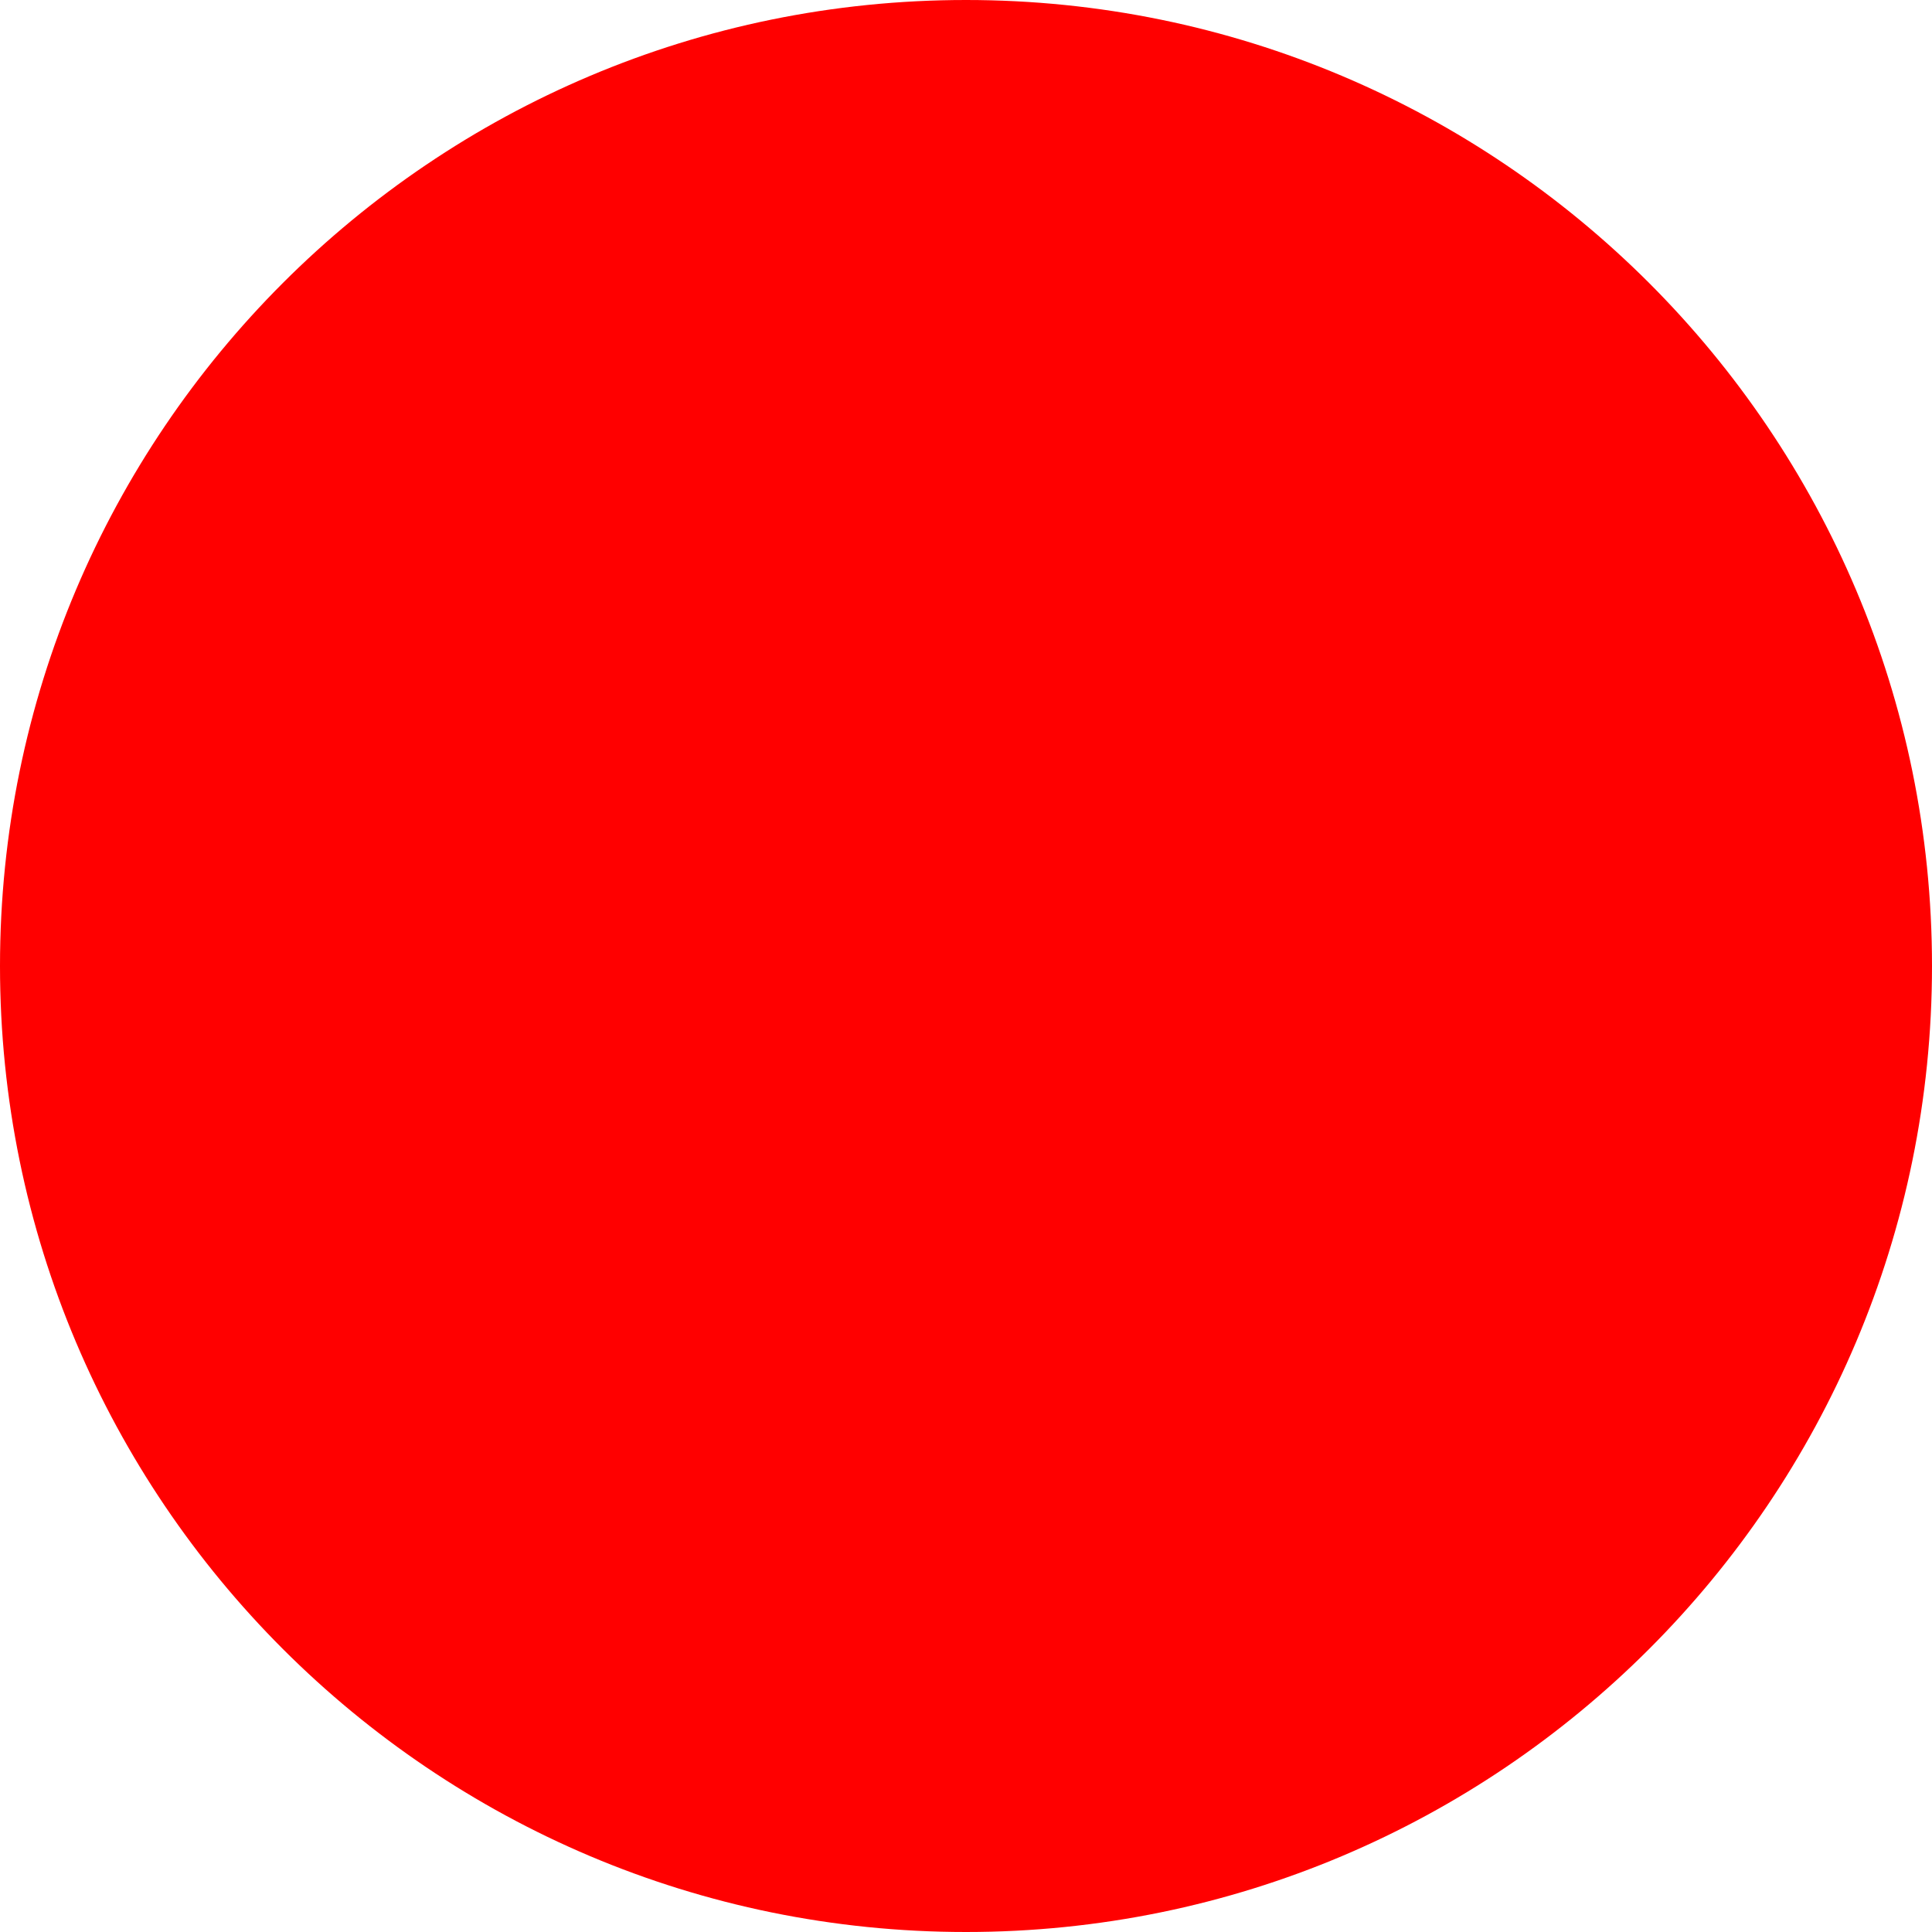
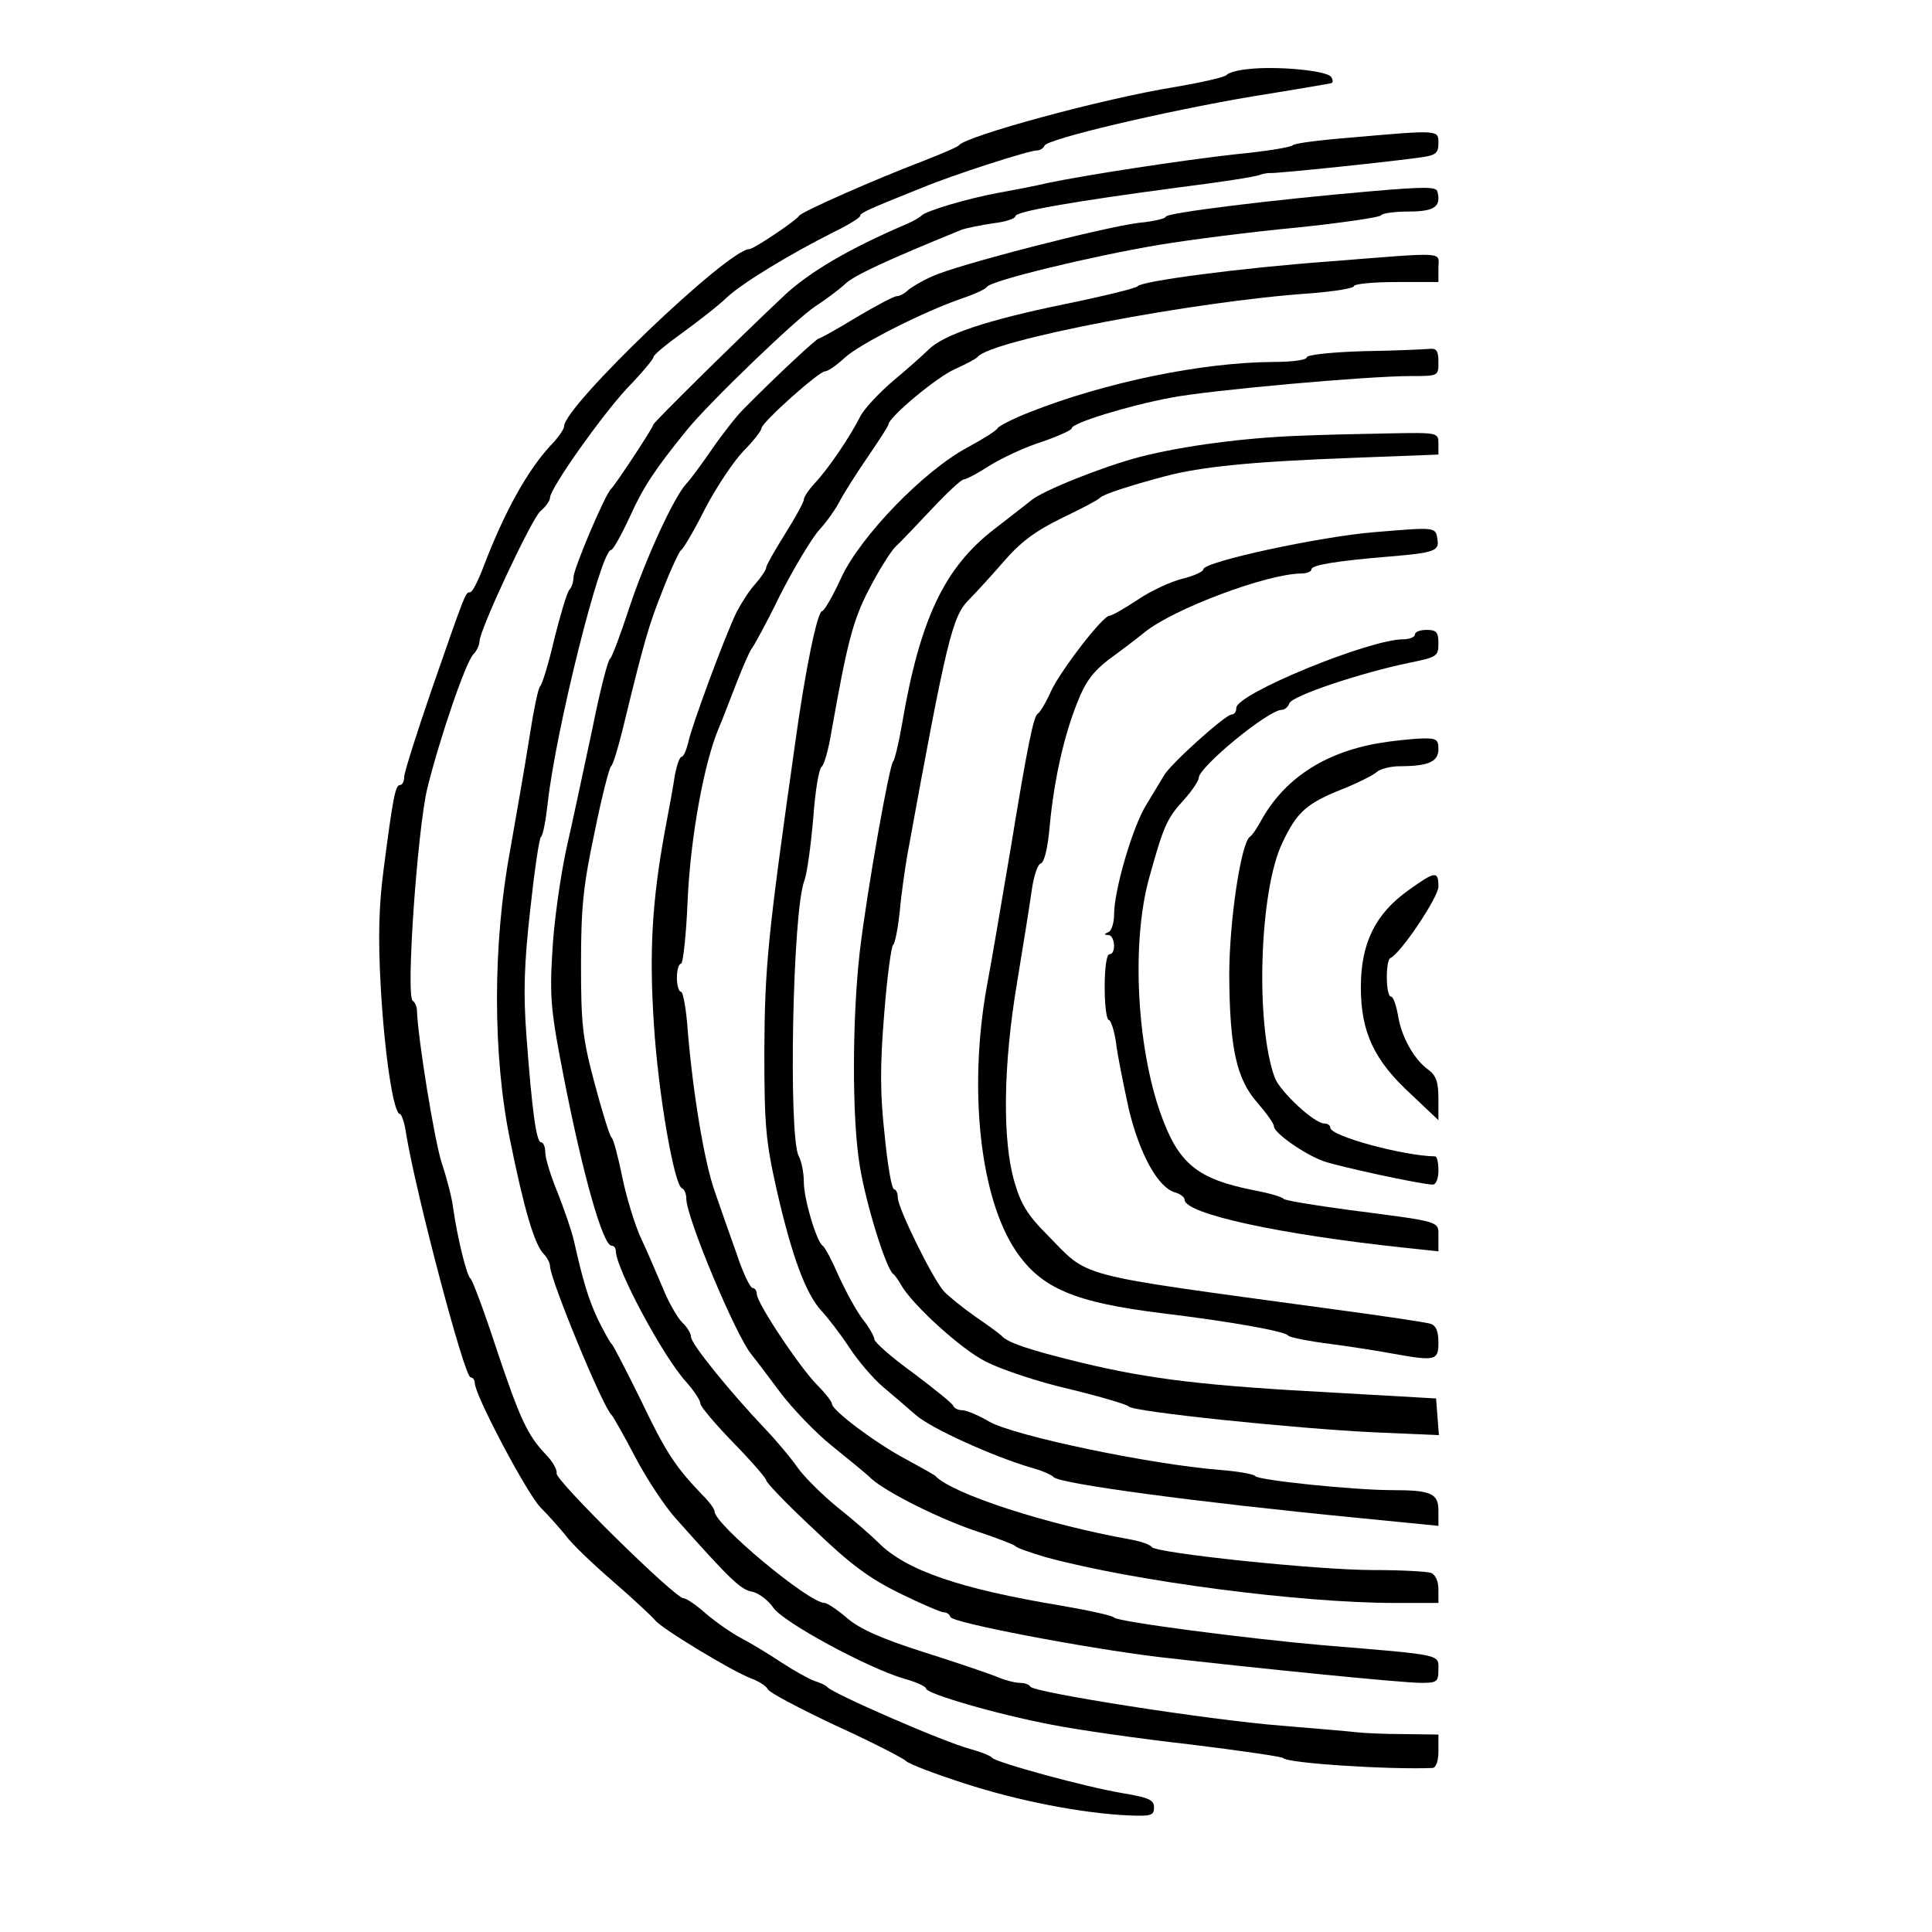
- <svg xmlns="http://www.w3.org/2000/svg" width="512" height="512">
-   <circle cx="256" cy="256" r="256" fill="red" />
+ <svg xmlns="http://www.w3.org/2000/svg" version="1.0" width="411pt" height="411pt" viewBox="0 0 411 411" preserveAspectRatio="xMidYMid meet">
+   <g transform="translate(0,411) scale(0.1,-0.1)" fill="#000000" stroke="none">
+     <path d="M2655 3963 c-22 -2 -42 -8 -45 -12 -3 -5 -52 -16 -110 -26 -155 -25 -444 -104 -460 -124 -3 -4 -39 -19 -80 -35 -97 -37 -254 -106 -260 -115 -7 -11 -97 -71 -106 -71 -45 0 -394 -334 -394 -377 0 -6 -13 -25 -30 -42 -49 -54 -97 -140 -142 -258 -11 -29 -23 -53 -28 -53 -10 0 -10 -1 -81 -205 -32 -93 -59 -178 -59 -187 0 -10 -4 -18 -9 -18 -10 0 -15 -26 -35 -180 -10 -77 -12 -144 -6 -250 8 -142 27 -270 41 -270 3 0 10 -19 13 -42 21 -128 124 -518 137 -518 5 0 9 -6 9 -12 0 -26 112 -237 140 -265 17 -17 40 -43 53 -59 12 -17 58 -61 102 -99 44 -38 83 -75 88 -81 10 -16 167 -111 206 -125 16 -6 31 -16 34 -22 2 -7 67 -41 143 -77 77 -35 145 -70 151 -76 7 -7 63 -28 125 -48 114 -37 247 -63 348 -68 49 -2 55 0 55 17 0 16 -11 21 -65 30 -79 13 -273 66 -280 76 -3 4 -23 12 -45 18 -57 15 -293 118 -305 132 -3 4 -15 9 -27 13 -12 4 -44 22 -70 39 -27 18 -65 41 -86 52 -21 11 -55 35 -75 52 -20 18 -42 33 -48 33 -18 0 -275 253 -270 266 2 6 -8 25 -23 40 -39 41 -55 75 -107 231 -25 76 -49 140 -53 143 -8 5 -28 87 -37 150 -2 19 -13 62 -24 95 -16 49 -51 266 -53 325 0 8 -4 18 -9 21 -15 10 10 364 31 452 28 112 82 269 98 285 7 7 13 20 13 27 0 25 109 257 129 277 12 10 21 23 21 29 0 20 110 175 164 233 31 32 56 62 56 66 0 5 28 28 63 53 34 25 77 58 94 75 34 31 131 90 226 138 31 15 57 31 57 35 0 6 15 13 130 59 67 28 229 80 246 80 7 0 14 5 16 10 4 14 254 73 443 105 88 14 163 27 167 28 4 1 4 7 0 13 -8 14 -117 24 -177 17z" />
+     <path d="M2870 3817 c-63 -5 -117 -12 -120 -16 -3 -4 -57 -13 -120 -19 -117 -13 -318 -44 -400 -61 -25 -6 -72 -15 -105 -21 -66 -12 -157 -39 -165 -49 -3 -3 -16 -11 -30 -17 -124 -53 -207 -102 -261 -152 -105 -99 -279 -271 -279 -275 0 -6 -82 -130 -90 -137 -12 -10 -80 -170 -80 -188 0 -10 -4 -22 -9 -27 -5 -6 -19 -53 -32 -105 -12 -52 -26 -97 -30 -100 -4 -3 -14 -52 -23 -110 -9 -58 -28 -166 -41 -240 -37 -199 -37 -435 0 -615 30 -148 52 -223 72 -243 7 -7 13 -19 13 -25 0 -28 113 -302 131 -317 3 -3 26 -43 50 -89 24 -46 64 -107 89 -134 114 -128 136 -149 160 -153 14 -3 34 -18 45 -34 21 -31 200 -128 278 -151 26 -7 47 -17 47 -21 0 -11 151 -55 267 -77 56 -11 188 -30 295 -42 106 -13 195 -26 198 -29 8 -11 227 -25 318 -21 7 1 12 15 12 36 l0 35 -72 1 c-40 0 -86 2 -103 4 -16 2 -88 8 -160 14 -153 12 -529 71 -533 83 -2 4 -12 8 -22 8 -11 0 -34 6 -52 14 -18 7 -88 31 -155 52 -87 28 -133 48 -160 71 -21 18 -43 33 -49 33 -33 0 -234 167 -234 195 0 5 -11 20 -25 34 -58 60 -79 92 -131 201 -31 63 -59 117 -62 120 -4 3 -17 27 -30 53 -21 45 -32 83 -51 167 -4 19 -20 65 -34 101 -15 36 -27 75 -27 87 0 12 -4 22 -9 22 -10 0 -19 65 -31 225 -7 93 -5 154 8 270 9 83 19 152 23 155 4 3 10 34 14 70 17 156 113 540 135 540 4 0 22 32 40 71 29 64 53 100 121 184 47 58 233 237 273 263 23 15 51 36 64 48 19 18 85 49 247 115 11 4 41 10 68 14 26 3 47 10 47 15 0 10 120 31 345 61 88 11 167 23 175 27 8 3 18 4 22 4 9 -2 275 26 326 34 26 4 32 9 32 29 0 29 3 29 -190 12z" />
+     <path d="M2915 3703 c-209 -18 -435 -46 -435 -54 0 -4 -26 -10 -57 -13 -74 -9 -390 -90 -440 -114 -21 -9 -44 -23 -51 -29 -7 -7 -18 -13 -24 -13 -6 0 -44 -20 -86 -45 -41 -25 -77 -45 -80 -45 -5 0 -92 -81 -161 -151 -14 -14 -44 -52 -66 -84 -22 -32 -47 -66 -55 -74 -27 -29 -88 -163 -122 -266 -18 -55 -36 -103 -40 -106 -5 -3 -22 -70 -38 -150 -17 -79 -41 -193 -55 -254 -13 -60 -27 -159 -30 -220 -6 -98 -3 -127 25 -270 41 -209 83 -355 101 -355 5 0 9 -5 9 -11 0 -37 100 -224 149 -278 17 -19 31 -40 31 -47 0 -6 32 -44 70 -83 39 -40 70 -76 70 -80 0 -5 45 -52 101 -104 79 -76 119 -105 184 -137 45 -22 87 -40 93 -40 6 0 12 -4 14 -10 4 -12 280 -65 443 -85 209 -24 517 -55 558 -55 34 0 37 2 37 29 0 32 10 30 -245 51 -161 14 -438 50 -445 59 -3 4 -53 15 -111 25 -217 36 -331 75 -390 134 -15 15 -54 49 -88 76 -33 27 -72 66 -85 85 -14 20 -44 56 -68 81 -74 78 -158 181 -158 196 0 7 -8 21 -19 31 -10 10 -29 43 -41 73 -13 30 -33 78 -46 105 -13 28 -31 86 -40 130 -9 44 -19 82 -23 85 -4 3 -20 55 -36 115 -26 97 -29 127 -29 255 0 121 5 167 29 280 15 74 31 137 35 140 4 3 15 39 25 80 45 185 55 220 85 295 17 44 35 82 39 85 5 3 28 42 51 88 24 46 61 101 82 123 21 21 38 43 38 48 0 12 122 121 135 121 6 0 25 13 42 29 33 30 168 98 249 126 27 9 51 20 54 25 8 13 222 65 365 89 66 11 199 28 295 37 96 10 177 22 178 26 2 4 28 8 58 8 55 0 70 10 62 42 -2 11 -27 11 -143 1z" />
+     <path d="M2830 3554 c-192 -14 -402 -42 -410 -53 -3 -4 -72 -21 -155 -38 -166 -34 -258 -65 -290 -97 -12 -12 -46 -42 -76 -67 -30 -26 -61 -59 -69 -75 -21 -42 -67 -110 -95 -140 -14 -15 -25 -31 -25 -37 0 -5 -18 -38 -40 -73 -22 -35 -40 -67 -40 -71 0 -5 -10 -20 -23 -35 -13 -14 -30 -41 -40 -60 -24 -49 -96 -243 -103 -278 -4 -16 -10 -30 -14 -30 -4 0 -10 -17 -14 -37 -3 -21 -13 -76 -22 -123 -27 -148 -33 -256 -23 -408 9 -146 43 -344 60 -350 5 -2 9 -12 9 -22 0 -40 106 -293 139 -332 6 -7 33 -43 60 -79 27 -36 77 -88 111 -115 33 -27 72 -58 84 -70 34 -30 150 -88 231 -114 39 -13 72 -26 75 -29 3 -4 32 -14 66 -24 188 -51 539 -97 742 -97 l92 0 0 29 c0 17 -6 31 -16 35 -9 3 -64 6 -123 6 -120 0 -462 36 -471 49 -3 5 -23 12 -45 16 -179 32 -379 97 -415 135 -3 3 -32 19 -65 37 -62 33 -154 102 -155 116 0 5 -14 23 -31 40 -37 37 -129 175 -129 194 0 7 -4 13 -9 13 -5 0 -21 33 -34 73 -14 39 -35 99 -46 131 -23 64 -47 212 -58 344 -3 45 -10 82 -14 82 -5 0 -9 14 -9 30 0 17 4 30 9 30 4 0 11 62 14 138 6 129 34 287 66 363 6 13 22 56 37 94 15 39 30 72 33 75 3 3 31 53 60 113 30 59 68 122 84 140 16 17 36 46 44 62 9 17 35 58 59 93 24 35 44 66 44 69 0 15 104 102 142 118 24 11 45 22 48 26 28 35 458 118 708 135 51 4 92 11 92 15 0 5 41 9 90 9 l90 0 0 30 c0 35 23 34 -230 14z" />
+     <path d="M2903 3363 c-71 -2 -123 -8 -123 -13 0 -6 -32 -10 -72 -10 -151 -1 -356 -43 -518 -107 -36 -14 -66 -30 -68 -34 -2 -5 -31 -23 -64 -41 -92 -49 -226 -187 -268 -276 -18 -40 -37 -72 -41 -72 -10 0 -36 -124 -58 -285 -58 -408 -64 -472 -65 -650 0 -159 3 -193 26 -295 32 -141 62 -222 95 -258 14 -15 41 -50 60 -79 19 -29 51 -66 71 -83 20 -17 52 -44 70 -60 33 -29 164 -88 245 -112 23 -6 45 -16 48 -20 9 -14 308 -54 647 -87 l172 -17 0 32 c0 37 -15 44 -99 44 -80 0 -285 21 -291 30 -3 4 -36 10 -75 13 -150 12 -440 73 -491 103 -22 13 -48 24 -57 24 -8 0 -17 4 -19 9 -1 5 -40 36 -85 70 -46 33 -83 66 -83 72 0 6 -11 25 -25 43 -13 17 -36 59 -51 92 -14 32 -29 61 -34 64 -13 9 -40 99 -40 136 0 19 -5 44 -11 55 -22 42 -13 521 12 585 6 16 14 76 19 133 4 57 12 106 18 110 5 3 15 38 21 76 33 186 45 234 79 300 20 39 45 79 56 91 12 11 47 48 79 82 32 34 62 62 67 62 5 0 30 13 56 30 26 16 75 39 110 50 35 12 64 25 64 29 0 11 120 48 211 65 82 16 417 46 510 46 59 0 59 0 59 30 0 23 -4 29 -17 28 -10 -1 -73 -4 -140 -5z" />
+     <path d="M2765 3183 c-114 -4 -247 -21 -340 -45 -77 -20 -208 -72 -232 -93 -6 -5 -41 -32 -77 -60 -107 -82 -159 -192 -197 -415 -7 -41 -16 -77 -19 -80 -8 -7 -56 -277 -71 -405 -16 -139 -17 -354 0 -455 13 -81 56 -219 71 -230 4 -3 11 -13 16 -22 23 -42 129 -139 182 -165 31 -16 111 -43 177 -58 66 -16 123 -33 126 -37 7 -11 353 -47 522 -55 l138 -6 -3 39 -3 39 -210 12 c-284 15 -398 29 -544 64 -115 28 -158 43 -171 58 -3 3 -27 21 -55 40 -27 19 -58 44 -68 55 -25 30 -97 176 -97 198 0 10 -4 18 -8 18 -5 0 -14 52 -20 115 -10 88 -10 149 -1 258 6 78 15 144 19 147 4 3 10 34 14 70 3 36 11 90 16 120 84 461 96 509 131 544 13 13 46 49 73 80 37 43 68 66 125 94 42 20 78 39 81 43 6 7 60 25 139 46 76 20 182 31 399 39 l182 7 0 23 c0 24 -1 24 -107 22 -60 -1 -144 -3 -188 -5z" />
+     <path d="M2925 2978 c-115 -9 -365 -63 -365 -79 0 -5 -20 -14 -44 -20 -25 -6 -68 -26 -96 -45 -29 -19 -55 -34 -60 -34 -14 0 -102 -114 -124 -160 -11 -25 -24 -46 -28 -48 -9 -4 -22 -67 -58 -287 -17 -99 -39 -232 -51 -295 -39 -219 -14 -448 62 -561 54 -80 125 -110 314 -133 147 -18 258 -38 265 -47 3 -4 43 -12 90 -18 47 -6 108 -16 135 -21 89 -16 95 -14 95 24 0 24 -5 36 -17 40 -10 3 -103 17 -208 31 -564 77 -514 64 -610 161 -39 39 -54 64 -67 110 -26 88 -24 249 6 426 13 79 27 166 31 195 4 28 12 54 19 56 8 3 15 34 19 79 9 97 30 192 59 264 17 44 34 66 68 92 25 18 59 44 75 57 62 50 259 124 333 125 12 0 22 4 22 9 0 9 55 18 165 27 96 8 107 12 103 36 -4 27 -2 27 -133 16z" />
+     <path d="M3010 2760 c0 -5 -11 -10 -25 -10 -72 0 -355 -116 -355 -146 0 -8 -4 -14 -10 -14 -13 0 -131 -106 -144 -130 -6 -10 -23 -38 -38 -63 -29 -47 -68 -181 -68 -233 0 -18 -6 -35 -12 -37 -10 -4 -10 -6 0 -6 14 -1 17 -41 2 -41 -6 0 -10 -30 -10 -70 0 -38 4 -70 9 -70 4 0 11 -21 15 -47 3 -27 16 -90 27 -141 23 -97 63 -170 100 -179 10 -3 19 -10 19 -15 0 -30 200 -74 474 -103 l66 -7 0 30 c0 35 10 32 -190 58 -74 10 -137 20 -140 24 -3 4 -31 12 -63 18 -120 24 -160 56 -198 163 -51 144 -62 363 -25 499 31 112 38 129 75 169 17 19 31 40 31 46 0 23 148 145 177 145 6 0 13 6 16 14 6 16 153 65 255 86 59 12 62 14 62 41 0 24 -4 29 -25 29 -14 0 -25 -4 -25 -10z" />
+     <path d="M2933 2529 c-117 -20 -203 -77 -252 -168 -8 -14 -17 -28 -22 -31 -19 -13 -44 -180 -44 -295 1 -154 15 -220 60 -271 19 -22 35 -44 35 -50 0 -14 64 -59 105 -74 30 -11 209 -50 233 -50 7 0 12 13 12 30 0 17 -3 30 -7 30 -67 1 -223 43 -223 61 0 5 -6 9 -13 9 -21 0 -93 67 -105 97 -42 113 -33 399 16 500 31 66 52 84 127 114 33 13 66 30 73 36 7 7 30 13 50 13 61 0 82 10 82 36 0 21 -4 24 -37 23 -21 -1 -61 -5 -90 -10z" />
+     <path d="M2996 2216 c-70 -50 -101 -112 -101 -206 0 -96 28 -156 108 -229 l57 -54 0 46 c0 35 -5 49 -21 61 -30 21 -58 70 -65 116 -4 22 -10 40 -15 40 -11 0 -12 77 -1 82 21 9 102 129 102 152 0 34 -7 33 -64 -8z" />
+   </g>
</svg>
